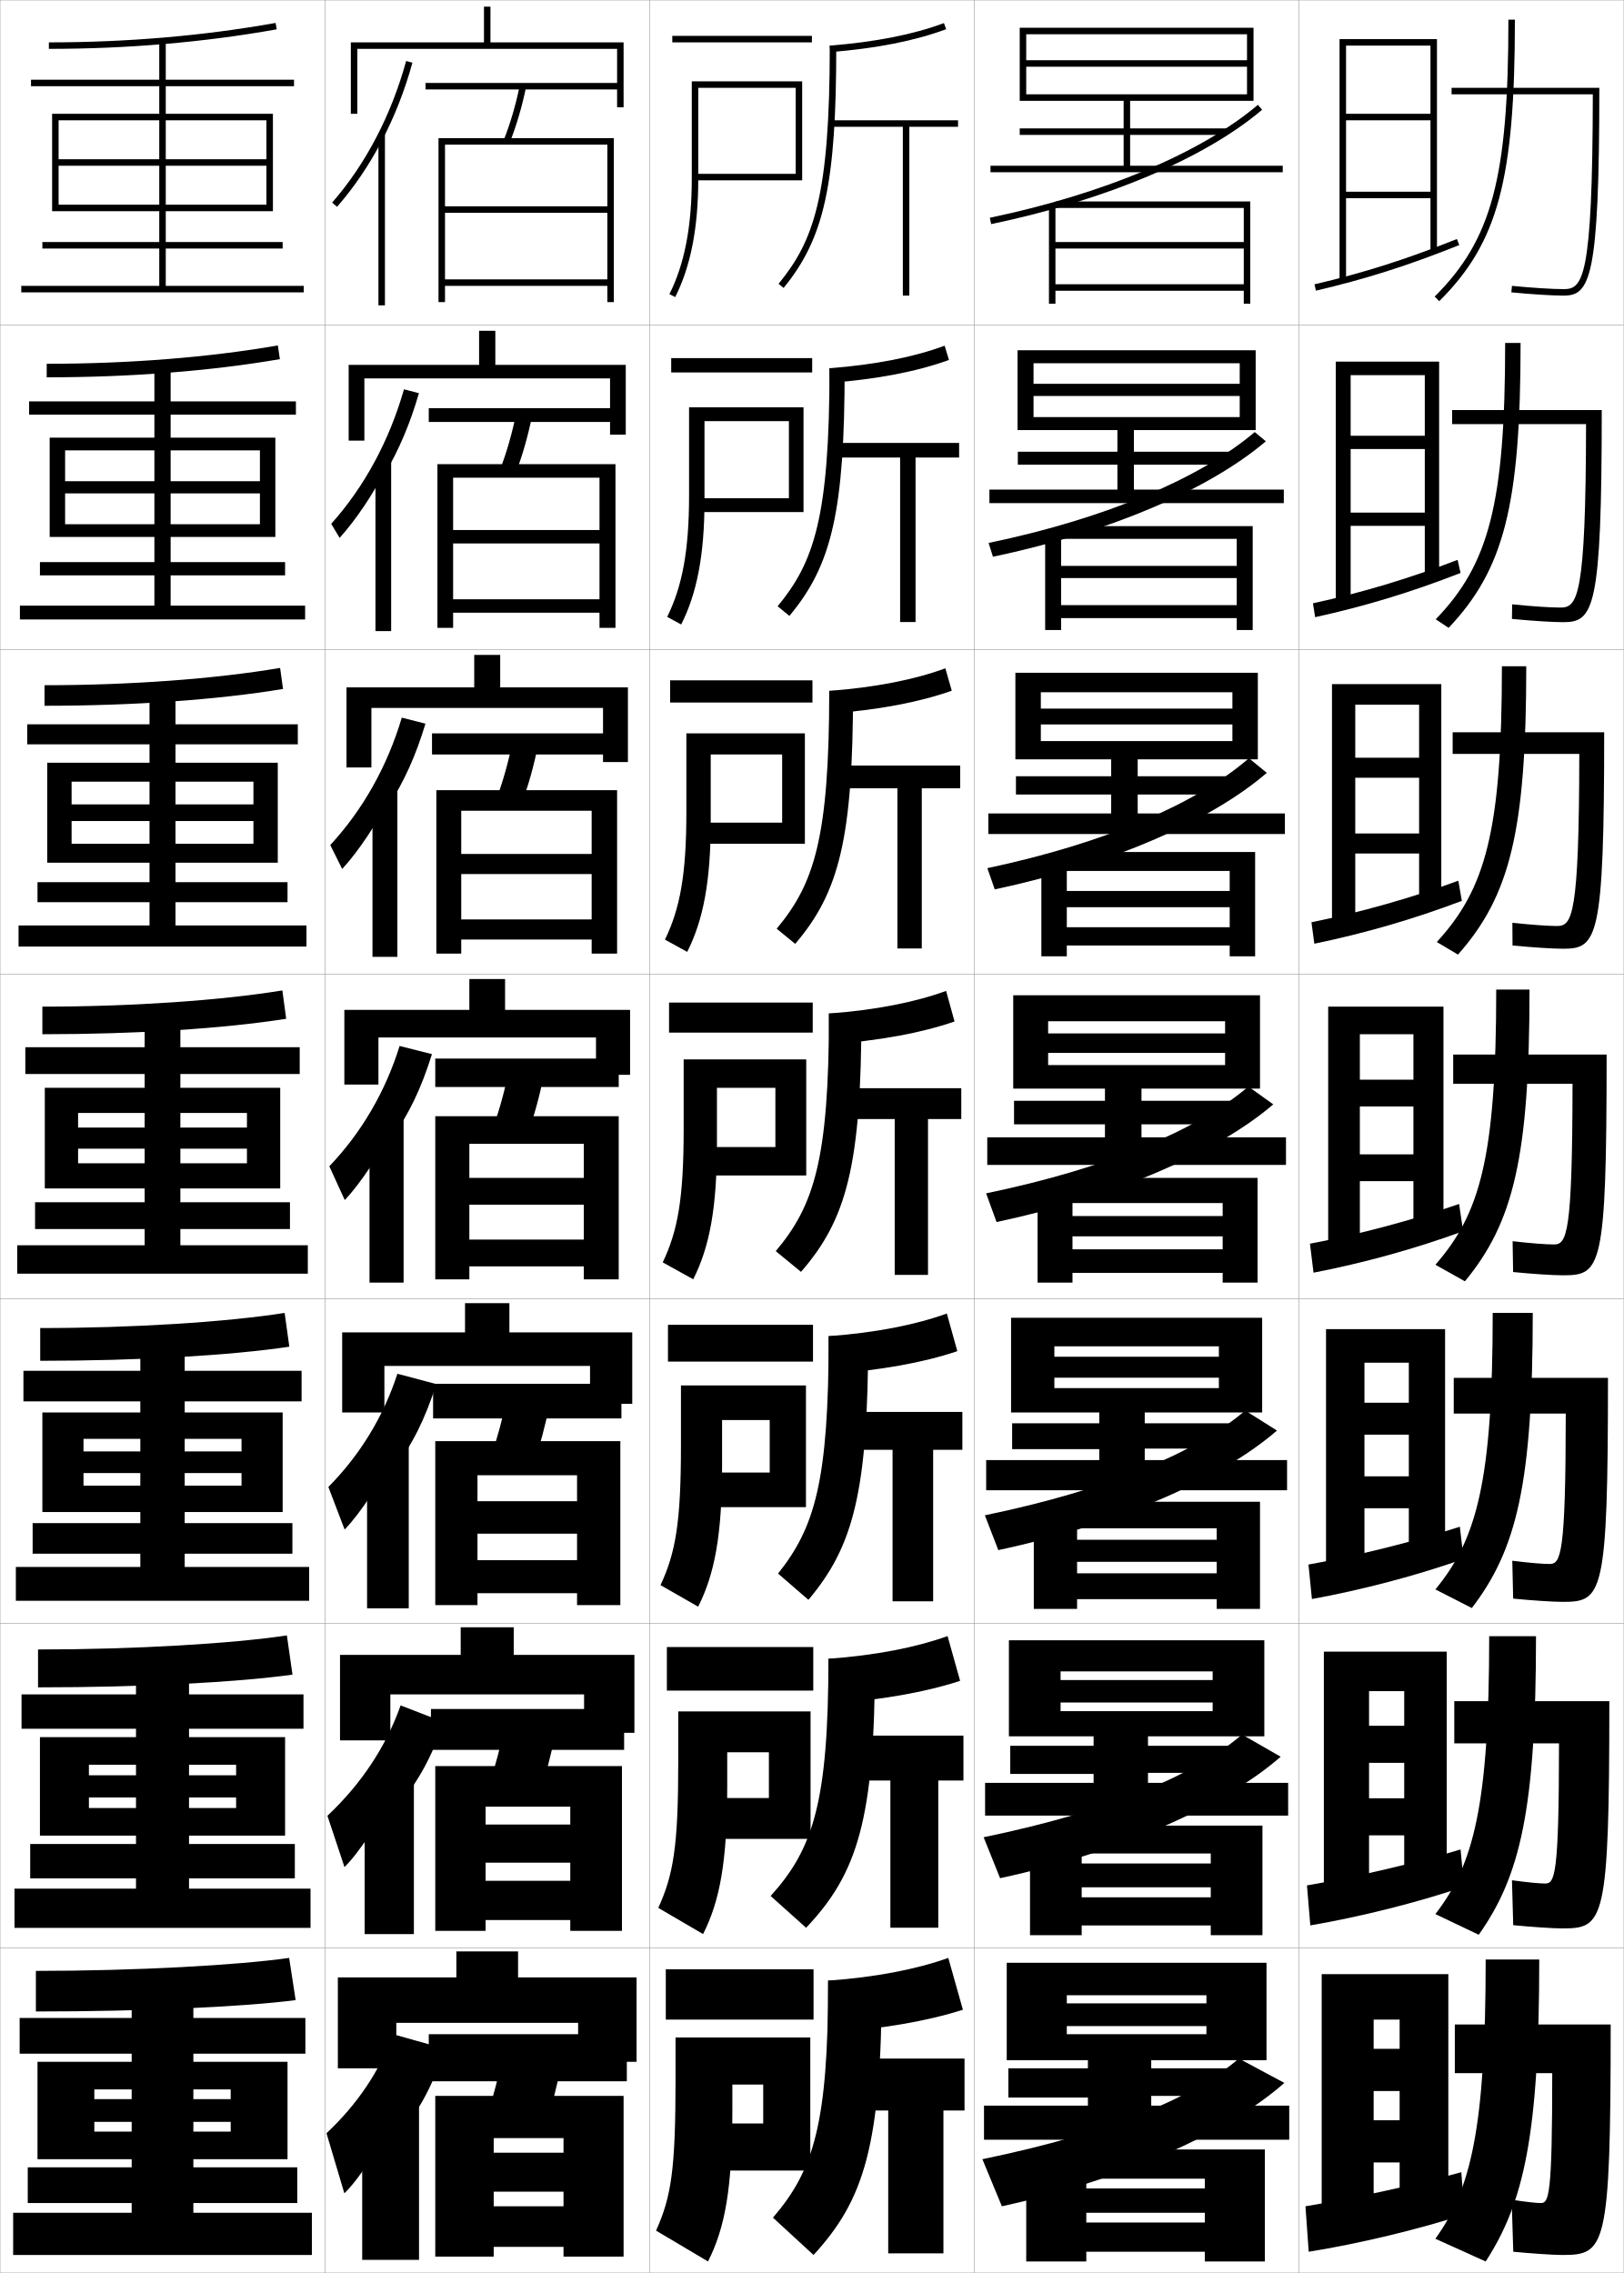
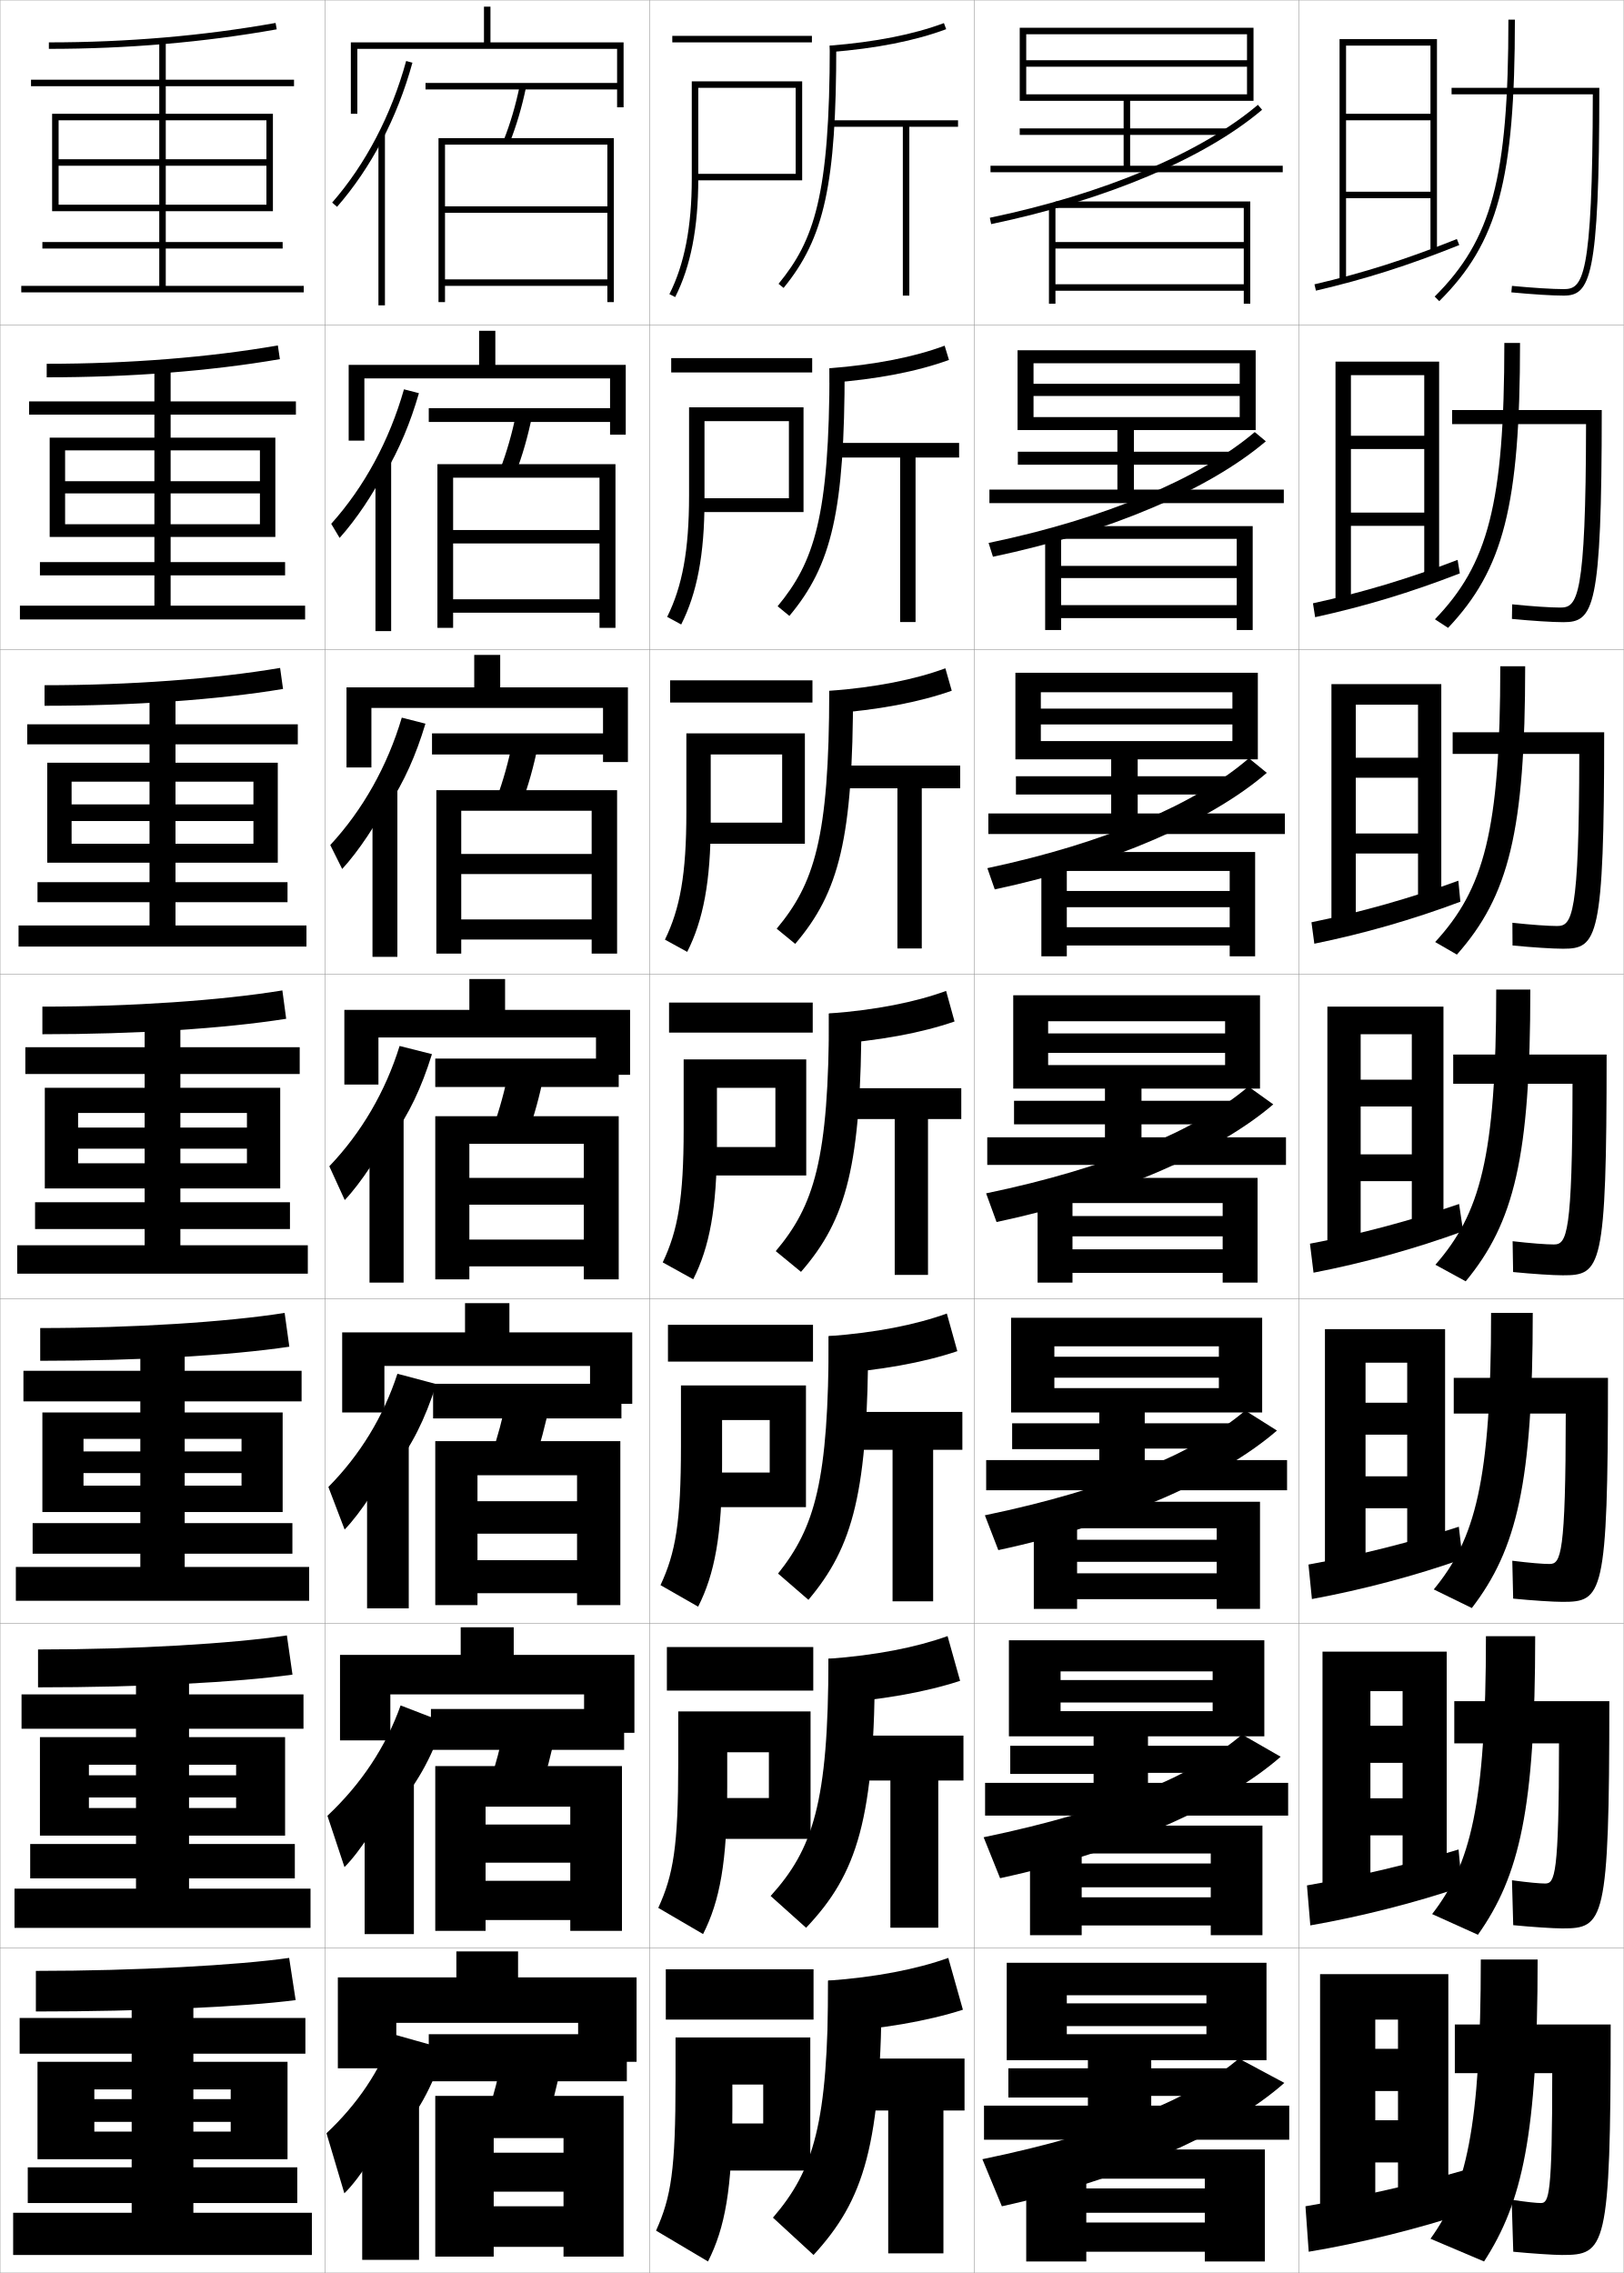
<svg xmlns="http://www.w3.org/2000/svg" width="500.1" height="700.1" viewBox="0 0 500.1 700.1" overflow="visible" enable-background="new 0 0 500.1 700.1" xml:space="preserve">
  <g id="glyphs">
    <g>
      <rect x="0.05" y="0.05" fill="none" stroke="#999999" stroke-width="0.1" width="100" height="100" />
      <rect x="0.05" y="100.05" fill="none" stroke="#999999" stroke-width="0.1" width="100" height="100" />
      <rect x="0.05" y="200.05" fill="none" stroke="#999999" stroke-width="0.1" width="100" height="100" />
      <rect x="0.05" y="300.05" fill="none" stroke="#999999" stroke-width="0.1" width="100" height="100" />
      <rect x="0.05" y="400.05" fill="none" stroke="#999999" stroke-width="0.1" width="100" height="100" />
      <rect x="0.05" y="500.05" fill="none" stroke="#999999" stroke-width="0.1" width="100" height="100" />
      <rect x="0.05" y="600.05" fill="none" stroke="#999999" stroke-width="0.1" width="100" height="100" />
      <rect x="100.05" y="0.05" fill="none" stroke="#999999" stroke-width="0.1" width="100" height="100" />
      <rect x="100.05" y="100.05" fill="none" stroke="#999999" stroke-width="0.1" width="100" height="100" />
      <rect x="100.05" y="200.05" fill="none" stroke="#999999" stroke-width="0.1" width="100" height="100" />
      <rect x="100.05" y="300.05" fill="none" stroke="#999999" stroke-width="0.1" width="100" height="100" />
      <rect x="100.05" y="400.05" fill="none" stroke="#999999" stroke-width="0.1" width="100" height="100" />
      <rect x="100.05" y="500.05" fill="none" stroke="#999999" stroke-width="0.1" width="100" height="100" />
      <rect x="100.05" y="600.05" fill="none" stroke="#999999" stroke-width="0.1" width="100" height="100" />
      <rect x="200.05" y="0.05" fill="none" stroke="#999999" stroke-width="0.1" width="100" height="100" />
      <rect x="200.05" y="100.05" fill="none" stroke="#999999" stroke-width="0.1" width="100" height="100" />
      <rect x="200.05" y="200.05" fill="none" stroke="#999999" stroke-width="0.1" width="100" height="100" />
      <rect x="200.05" y="300.05" fill="none" stroke="#999999" stroke-width="0.1" width="100" height="100" />
      <rect x="200.05" y="400.05" fill="none" stroke="#999999" stroke-width="0.1" width="100" height="100" />
      <rect x="200.05" y="500.05" fill="none" stroke="#999999" stroke-width="0.1" width="100" height="100" />
      <rect x="200.05" y="600.05" fill="none" stroke="#999999" stroke-width="0.1" width="100" height="100" />
      <rect x="300.05" y="0.05" fill="none" stroke="#999999" stroke-width="0.1" width="100" height="100" />
      <rect x="300.05" y="100.05" fill="none" stroke="#999999" stroke-width="0.1" width="100" height="100" />
      <rect x="300.05" y="200.05" fill="none" stroke="#999999" stroke-width="0.1" width="100" height="100" />
      <rect x="300.05" y="300.05" fill="none" stroke="#999999" stroke-width="0.1" width="100" height="100" />
      <rect x="300.05" y="400.05" fill="none" stroke="#999999" stroke-width="0.1" width="100" height="100" />
      <rect x="300.05" y="500.05" fill="none" stroke="#999999" stroke-width="0.1" width="100" height="100" />
      <rect x="300.05" y="600.05" fill="none" stroke="#999999" stroke-width="0.1" width="100" height="100" />
      <rect x="400.05" y="0.05" fill="none" stroke="#999999" stroke-width="0.1" width="100" height="100" />
      <rect x="400.05" y="100.05" fill="none" stroke="#999999" stroke-width="0.1" width="100" height="100" />
      <rect x="400.05" y="200.05" fill="none" stroke="#999999" stroke-width="0.1" width="100" height="100" />
      <rect x="400.05" y="300.05" fill="none" stroke="#999999" stroke-width="0.1" width="100" height="100" />
      <rect x="400.05" y="400.05" fill="none" stroke="#999999" stroke-width="0.1" width="100" height="100" />
      <rect x="400.05" y="500.05" fill="none" stroke="#999999" stroke-width="0.1" width="100" height="100" />
      <rect x="400.05" y="600.05" fill="none" stroke="#999999" stroke-width="0.1" width="100" height="100" />
    </g>
    <g>
      <g>
        <rect x="207.05" y="11.05" width="43" height="2" />
        <path d="M213.05,25.05v30c0,14.762-2.254,26.39-6.892,35.549l1.784,0.903       c4.783-9.445,7.108-21.369,7.108-36.452v-28h30v26.5h-31v2h33v-30.5H213.05z" />
      </g>
      <g>
        <rect x="206.716" y="110.3" width="43.417" height="4.416" />
        <path d="M212.216,125.466v27.167c0,16.953-2.103,28.014-6.743,37.374l4.32,2.336       c4.854-9.59,7.173-21.531,7.173-38.21v-24.417h26v23.75h-28.708v4.25h33.208v-32.25       H212.216z" />
      </g>
      <g>
        <rect x="206.383" y="209.55" width="43.833" height="6.833" />
        <path d="M211.383,225.883v24.333c0,19.145-1.952,29.639-6.595,39.199l6.856,3.77       c4.926-9.736,7.239-21.693,7.239-39.969v-20.833h22v21h-26.417v6.5h33.417       v-34H211.383z" />
      </g>
      <g>
        <rect x="206.05" y="308.8" width="44.25" height="9.25" />
        <path d="M210.55,326.3v21.5c0,21.336-1.801,31.263-6.446,41.024l9.393,5.202       c4.997-9.881,7.304-21.855,7.304-41.727v-17.25h18v18.25h-24.125v8.75h33.625v-35.75H210.55z" />
      </g>
    </g>
    <g>
      <rect x="205.716" y="408.05" width="44.667" height="11.333" />
      <path d="M209.716,426.716v18.667c0,23.527-1.649,32.888-6.298,42.85l11.595,6.635      c5.069-10.025,7.369-22.018,7.369-43.484v-14h14.667v16.167h-22.167v10.667h33.333      v-37.501H209.716z" />
    </g>
    <g>
      <rect x="205.383" y="507.3" width="45.083" height="13.417" />
      <path d="M208.883,527.133v15.834c0,25.718-1.498,34.511-6.149,44.675l13.797,8.067      c5.141-10.17,7.435-22.18,7.435-45.242v-10.75h12.833v14.083h-21.708v12.583      h34.542v-39.25H208.883z" />
    </g>
    <g>
      <rect x="205.05" y="606.55" width="45.5" height="15.5" />
      <path d="M249.55,668.55v-41h-41.5v13c0,27.909-1.347,36.136-6,46.5l16,9.5      c5.212-10.314,7.5-22.341,7.5-47v-7.5h9.5v12h-19.75v14.5H249.55z" />
    </g>
    <g>
      <g>
        <path d="M255.55,14.05l0.157,1.994c14.167-1.117,26.177-3.492,35.693-7.058       l-0.701-1.873C281.356,10.613,269.531,12.947,255.55,14.05z" />
        <path d="M255.55,14.05c0,46.318-4.866,60.067-15.773,73.366l1.547,1.268       c12.587-15.347,16.227-32.087,16.227-74.634H255.55z" />
        <polygon points="295.05,37.05 255.55,37.05 255.55,39.05 278.05,39.05        278.05,91.05 280.05,91.05 280.05,39.05 295.05,39.05 " />
      </g>
      <g>
        <path d="M292.259,110.865l-1.335-4.388c-9.408,3.499-21.367,5.853-35.458,6.948       l0.132,4.495C270.14,116.812,282.508,114.421,292.259,110.865z" />
        <path d="M260.133,113.425c0,43.94-3.948,60.672-17.022,76.278l-3.623-2.973       c11.182-13.516,15.978-27.376,15.978-73.305H260.133z" />
        <polygon points="256.466,136.424 256.466,140.924 277.216,140.924 277.216,191.591        281.967,191.591 281.967,140.924 295.383,140.924 295.383,136.424 " />
      </g>
      <g>
        <path d="M293.117,212.744l-1.968-6.902c-9.475,3.497-21.566,5.873-35.767,6.958       l0.104,6.996C270.405,218.699,283.131,216.291,293.117,212.744z" />
        <path d="M262.717,212.8c0,45.334-4.258,62.057-17.818,77.922l-5.698-4.678       c11.456-13.734,16.182-27.705,16.182-73.245H262.717z" />
        <polygon points="257.383,235.8 257.383,242.8 276.383,242.8 276.383,292.133        283.883,292.133 283.883,242.8 295.717,242.8 295.717,235.8 " />
      </g>
      <g>
        <path d="M293.976,314.623l-2.602-9.417c-9.54,3.495-21.765,5.892-36.074,6.969       l0.078,9.497C270.671,320.585,283.755,318.16,293.976,314.623z" />
        <path d="M265.3,312.175c0,46.729-4.566,63.442-18.613,79.566l-7.773-6.383       c11.73-13.951,16.387-28.033,16.387-73.184H265.3z" />
        <polygon points="258.3,335.175 258.3,344.675 275.55,344.675 275.55,392.675        285.8,392.675 285.8,344.675 296.05,344.675 296.05,335.175 " />
      </g>
    </g>
    <g>
      <path d="M294.834,416.169l-3.234-11.598c-9.606,3.492-21.964,5.91-36.384,6.979      l0.053,11.664C270.937,422.138,284.379,419.696,294.834,416.169z" />
      <path d="M248.974,492.761l-9.349-8.088c11.281-14.168,15.59-28.361,15.59-73.123      h12.168C267.384,459.673,262.76,476.378,248.974,492.761z" />
      <polygon points="259.216,434.884 259.216,446.55 274.884,446.55 274.884,493.217       287.384,493.217 287.384,446.55 296.384,446.55 296.384,434.884 " />
    </g>
    <g>
      <path d="M295.692,517.704l-3.867-13.779c-9.672,3.49-22.164,5.93-36.691,6.988      l0.025,13.834C271.2,523.679,285.003,521.222,295.692,517.704z" />
      <path d="M248.262,593.769l-10.925-9.793c13.01-14.385,17.796-28.689,17.796-73.062      h14.333C269.467,560.431,264.026,577.126,248.262,593.769z" />
      <polygon points="260.134,534.581 260.134,548.413 274.216,548.413 274.216,593.747       288.966,593.747 288.966,548.413 296.717,548.413 296.717,534.581 " />
    </g>
    <g>
      <path d="M296.55,619.01l-4.5-15.96c-9.737,3.489-22.363,5.948-37,7v16      C271.466,624.992,285.627,622.519,296.55,619.01z" />
      <path d="M271.55,610.05c0,50.911-5.492,67.598-21,84.5l-12.5-11.5      c12.554-14.602,17-29.018,17-73H271.55z" />
      <polygon points="261.05,634.05 261.05,650.05 273.55,650.05 273.55,694.05       290.55,694.05 290.55,650.05 297.05,650.05 297.05,634.05 " />
    </g>
    <g>
      <path d="M121.55,659.05c7.052-8.062,11.283-15.52,15.5-28l-16-4.5      c-4.108,11.336-10.997,21.589-20.5,30.5l5.5,18.5c4.461-4.135,12.941-17.237,15-23      L121.55,659.05z" />
      <rect x="111.55" y="646.05" width="17.5" height="50" />
    </g>
    <g>
      <path d="M136.71,530.427l-13.332-5.145c-4.521,12.719-12.134,24.217-22.538,33.991      l5.251,15.802c4.59-4.446,12.427-16.501,14.791-22.541l0.333,5.25      C128.197,549.816,132.536,542.249,136.71,530.427z" />
      <rect x="112.3" y="547.258" width="15.166" height="48.458" />
    </g>
    <g>
      <path d="M120.883,453.02c6.011-7.874,9.896-15.552,13.488-26.715l-11.977-3.177      c-4.268,13.122-11.486,24.984-21.263,34.87l5.003,13.104      c4.719-4.757,11.912-15.766,14.582-22.083L120.883,453.02z" />
      <rect x="113.05" y="444.467" width="12.833" height="50.916" />
    </g>
    <g>
      <g>
        <path d="M117.55,43.458c3.93-7.497,7.121-15.614,9.465-24.144l-1.93-0.529       C120.5,35.479,112.62,50.558,102.296,62.393l1.508,1.314       C109.04,57.704,113.656,50.886,117.55,43.458L117.55,43.458z" />
        <rect x="116.55" y="41.3" width="2" height="52.75" />
      </g>
      <g>
        <path d="M118.549,145.89c4.45-7.591,7.815-15.599,10.471-24.786l-4.608-1.191       c-4.505,15.801-12.22,30.076-22.408,41.423l2.59,4.345       c5.107-5.691,10.367-13.557,13.955-20.707V145.89z" />
        <rect x="115.633" y="142.091" width="4.833" height="52.292" />
      </g>
      <g>
        <path d="M119.55,248.322c4.97-7.686,8.509-15.583,11.477-25.429l-7.287-1.854       c-4.426,14.908-11.975,28.379-22.026,39.239l3.672,7.375       c4.978-5.38,10.882-14.293,14.164-21.166V248.322z" />
        <rect x="114.717" y="242.883" width="7.667" height="51.833" />
      </g>
      <g>
        <path d="M120.55,350.754c5.49-7.779,9.202-15.567,12.482-26.071l-9.965-2.516       c-4.347,14.016-11.73,26.682-21.645,37.055l4.754,10.406       c4.849-5.068,11.396-15.029,14.373-21.624V350.754z" />
        <rect x="113.8" y="343.675" width="10.5" height="51.375" />
      </g>
    </g>
    <g>
      <rect x="131.05" y="25.55" width="60" height="2" />
      <path d="M155.121,43.18l1.857,0.74c2.075-5.202,3.774-10.979,5.051-17.168      l-1.959-0.404C158.817,32.423,157.152,38.086,155.121,43.18z" />
      <polygon points="137.05,44.55 187.05,44.55 187.05,63.55 137.05,63.55       137.05,65.55 187.05,65.55 187.05,86.05 137.05,86.05 137.05,88.05       187.05,88.05 187.05,93.05 189.05,93.05 189.05,42.55 135.05,42.55       135.05,93.05 137.05,93.05 " />
    </g>
    <g>
      <g>
        <rect x="132.049" y="125.716" width="58.833" height="4.25" />
        <path d="M158.823,145.691c2.052-5.319,3.741-11.193,5.042-17.557l-4.882-0.837       c-1.283,6.269-2.943,12.048-4.958,17.277L158.823,145.691z" />
        <polygon points="184.633,163.25 139.549,163.25 139.549,167.383 184.633,167.383        184.633,184.583 139.549,184.583 139.549,188.716 184.633,188.716 184.633,193.383        189.549,193.383 189.549,142.966 134.716,142.966 134.716,193.383 139.549,193.383        139.549,147.133 184.633,147.133 " />
      </g>
      <g>
        <rect x="133.05" y="225.883" width="57.667" height="6.5" />
        <path d="M160.669,247.463c2.028-5.437,3.706-11.408,5.034-17.945l-7.807-1.27       c-1.312,6.462-2.968,12.356-4.966,17.721L160.669,247.463z" />
        <polygon points="182.216,263.025 142.05,263.025 142.05,269.216 182.216,269.216        182.216,283.191 142.05,283.191 142.05,289.383 182.216,289.383 182.216,293.716        190.05,293.716 190.05,243.383 134.383,243.383 134.383,293.716 142.05,293.716        142.05,249.716 182.216,249.716 " />
      </g>
      <g>
        <rect x="134.05" y="326.05" width="56.5" height="8.75" />
        <path d="M162.515,349.235c2.004-5.555,3.672-11.622,5.025-18.334l-10.73-1.703       c-1.341,6.656-2.992,12.666-4.975,18.166L162.515,349.235z" />
        <polygon points="179.8,362.8 144.55,362.8 144.55,371.05 179.8,371.05        179.8,381.8 144.55,381.8 144.55,390.05 179.8,390.05 179.8,394.05        190.55,394.05 190.55,343.8 134.05,343.8 134.05,394.05 144.55,394.05        144.55,352.3 179.8,352.3 " />
      </g>
      <g>
        <rect x="133.383" y="426.216" width="58" height="10.668" />
        <path d="M164.359,450.757c1.98-5.672,3.639-11.836,5.018-18.723l-13.154-2.135       c-1.371,6.849-3.017,12.975-4.983,18.609L164.359,450.757z" />
        <polygon points="177.717,462.384 147.05,462.384 147.05,472.384 177.717,472.384        177.717,480.55 147.05,480.55 147.05,490.716 177.717,490.716 177.717,494.384        191.05,494.384 191.05,443.884 134.05,443.884 134.05,494.384 147.05,494.384        147.05,454.384 177.717,454.384 " />
      </g>
      <g>
        <rect x="132.716" y="526.383" width="59.5" height="12.584" />
        <path d="M166.205,552.278c1.957-5.79,3.604-12.051,5.009-19.111l-15.577-2.567       c-1.4,7.042-3.042,13.283-4.992,19.055L166.205,552.278z" />
        <polygon points="175.633,561.967 149.55,561.967 149.55,573.717 175.633,573.717        175.633,579.3 149.55,579.3 149.55,591.383 175.633,591.383 175.633,594.717        191.55,594.717 191.55,543.967 134.05,543.967 134.05,594.717 149.55,594.717        149.55,556.467 175.633,556.467 " />
      </g>
    </g>
    <g>
      <rect x="132.05" y="626.55" width="61" height="14.5" />
      <path d="M168.05,654.55c1.933-5.907,3.57-12.265,5-19.5l-18-3      c-1.43,7.235-3.067,13.593-5,19.5L168.05,654.55z" />
      <polygon points="173.55,663.05 152.05,663.05 152.05,675.05 173.55,675.05       173.55,679.55 152.05,679.55 152.05,692.05 173.55,692.05 173.55,695.05       192.05,695.05 192.05,645.55 134.05,645.55 134.05,695.05 152.05,695.05       152.05,658.55 173.55,658.55 " />
    </g>
    <g>
      <polygon points="178.05,623.05 178.05,635.05 196.05,635.05 196.05,609.05       159.55,609.05 159.55,601.05 140.55,601.05 140.55,609.05 104.05,609.05       104.05,637.05 122.05,637.05 122.05,623.05 " />
      <polygon points="179.883,521.883 179.883,533.717 195.383,533.717 195.383,509.716       158.216,509.716 158.216,501.216 141.883,501.216 141.883,509.716 104.716,509.716       104.716,536.05 120.216,536.05 120.216,521.883 " />
      <polygon points="181.717,420.717 181.717,432.383 194.717,432.383 194.717,410.383       156.883,410.383 156.883,401.383 143.217,401.383 143.217,410.383 105.383,410.383       105.383,435.05 118.383,435.05 118.383,420.717 " />
      <polygon points="183.55,319.55 183.55,331.05 194.05,331.05 194.05,311.05       155.55,311.05 155.55,301.55 144.55,301.55 144.55,311.05 106.05,311.05       106.05,334.05 116.55,334.05 116.55,319.55 " />
    </g>
    <g>
      <polygon points="110.05,15.05 190.05,15.05 190.05,33.05 192.05,33.05       192.05,13.05 151.05,13.05 151.05,2.05 149.05,2.05 149.05,13.05       108.05,13.05 108.05,35.05 110.05,35.05 " />
      <polygon points="187.883,116.55 187.883,133.883 192.717,133.883 192.717,112.383       152.55,112.383 152.55,101.883 147.55,101.883 147.55,112.383 107.383,112.383       107.383,135.717 112.217,135.717 112.217,116.55 " />
      <polygon points="185.717,218.05 185.717,234.716 193.383,234.716 193.383,211.716       154.05,211.716 154.05,201.717 146.05,201.717 146.05,211.716 106.716,211.716       106.716,236.383 114.383,236.383 114.383,218.05 " />
    </g>
    <g>
      <g>
-         <polygon points="440.55,77.55 442.55,77.55 442.55,12.05 412.55,12.05        412.55,86.55 414.55,86.55 414.55,14.05 440.55,14.05 440.55,35.05        414.55,35.05 414.55,37.05 440.55,37.05 440.55,59.05 414.55,59.05        414.55,61.05 440.55,61.05 " />
-         <path d="M404.822,87.576l0.455,1.947c15.311-3.572,28.513-7.772,44.145-14.046       l-0.744-1.855C433.146,79.854,420.029,84.028,404.822,87.576z" />
-       </g>
-       <g>
-         <polygon points="443.216,177.216 443.216,111.383 411.384,111.383 411.384,185.55        415.967,185.55 415.967,115.55 438.8,115.55 438.8,134.217 415.967,134.217        415.967,138.3 438.8,138.3 438.8,157.883 415.967,157.883 415.967,161.966        438.8,161.966 438.8,177.216 " />
-         <path d="M404.36,185.821l0.669,4.276c15.325-3.372,29.431-7.631,44.787-13.621       l-0.909-4.033C433.788,178.247,419.528,182.511,404.36,185.821z" />
-       </g>
-       <g>
-         <polygon points="443.883,276.883 443.883,210.716 410.217,210.716 410.217,284.55        417.384,284.55 417.384,217.05 437.05,217.05 437.05,233.383 417.384,233.383        417.384,239.55 437.05,239.55 437.05,256.716 417.384,256.716 417.384,262.883        437.05,262.883 437.05,276.883 " />
-         <path d="M403.898,284.067l0.883,6.605c15.339-3.172,30.35-7.489,45.43-13.197       l-1.075-6.21C434.43,276.64,419.028,280.993,403.898,284.067z" />
-       </g>
-     </g>
-     <g>
-       <g>
-         <polygon points="446.05,675.55 446.05,608.05 407.05,608.05 407.05,680.55        423.05,680.55 423.05,622.05 431.05,622.05 431.05,631.05 423.05,631.05        423.05,644.05 431.05,644.05 431.05,653.05 423.05,653.05 423.05,666.05        431.05,666.05 431.05,675.55 " />
-         <path d="M450.05,669.05c-13.054,3.662-33.083,8.082-48,10.5l1,14       c15.376-2.451,34.022-6.921,48-11.5L450.05,669.05z" />
-       </g>
-       <g>
-         <polygon points="445.55,575.883 445.55,508.717 407.716,508.717 407.716,581.55        421.633,581.55 421.633,520.883 432.466,520.883 432.466,531.55 421.633,531.55        421.633,542.967 432.466,542.967 432.466,553.883 421.633,553.883 421.633,565.3        432.466,565.3 432.466,575.883 " />
-         <path d="M402.512,580.721l1.032,12.312c15.368-2.625,33.104-7.063,47.357-11.925       l-1.08-11.463C436.354,573.735,417.487,578.163,402.512,580.721z" />
-       </g>
-       <g>
-         <polygon points="445.05,476.217 445.05,409.383 408.383,409.383 408.383,482.55        420.217,482.55 420.217,419.717 433.883,419.717 433.883,432.05 420.217,432.05        420.217,441.883 433.883,441.883 433.883,454.717 420.217,454.717 420.217,464.55        433.883,464.55 433.883,476.217 " />
-         <path d="M402.975,481.892l1.064,10.622c15.36-2.798,32.186-7.205,46.715-12.348       l-1.161-9.926C435.713,474.76,418.008,479.194,402.975,481.892z" />
-       </g>
-       <g>
-         <polygon points="444.55,376.55 444.55,310.05 409.05,310.05 409.05,383.55        418.8,383.55 418.8,318.55 435.3,318.55 435.3,332.55 418.8,332.55        418.8,340.8 435.3,340.8 435.3,355.55 418.8,355.55 418.8,363.8        435.3,363.8 435.3,376.55 " />
-         <path d="M403.437,383.062l1.097,8.934c15.354-2.972,31.268-7.348,46.072-12.772       l-1.241-8.388C435.071,375.783,418.528,380.226,403.437,383.062z" />
-       </g>
-     </g>
-     <g>
-       <g>
-         <path d="M466.55,6.05c0,49.291-5.225,68.74-23.295,86.709l-1.41-1.418       c17.612-17.515,22.705-36.645,22.705-85.291H466.55z" />
-         <path d="M447.05,27.05v2h43.496c-0.068,57.295-3.15,60-8.996,60       c-3.387,0-9.48-0.381-15.905-0.996l-0.19,1.992       c6.483,0.619,12.65,1.004,16.096,1.004c8.148,0,11-5.16,11-64H447.05z" />
-       </g>
-       <g>
-         <path d="M468.3,105.633c0,50.05-5.139,69.754-22.162,87.758l-3.969-2.646       c16.302-16.903,21.381-35.385,21.381-85.112H468.3z" />
-         <path d="M480.55,187.133c-3.043,0-8.67-0.368-14.838-0.996l-0.075,4.493       c6.297,0.609,12.53,1.003,15.829,1.003c9.352,0,11.834-3.995,11.834-65.333       h-46.084v4.333h41.247C488.406,184.335,485.77,187.133,480.55,187.133z" />
-       </g>
-       <g>
-         <path d="M470.05,205.216c0,50.808-5.052,70.768-21.03,88.806l-6.525-3.873       c14.99-16.292,20.056-34.125,20.056-84.934H470.05z" />
-         <path d="M479.55,285.216c-2.698,0-7.859-0.356-13.771-0.997l0.04,6.995       c6.11,0.599,12.411,1.002,15.563,1.002c10.553,0,12.667-2.831,12.667-66.667       h-46.667v6.667h38.997C486.335,282.326,484.144,285.216,479.55,285.216z" />
-       </g>
-     </g>
-     <g>
-       <g>
-         <path d="M474.05,603.55h-16.5c0,52.018-4.625,70.962-15.5,86l15.5,7       C469.343,678.375,474.05,657.393,474.05,603.55z" />
-         <path d="M474.55,678.55c-1.319,0-4.115-0.28-9-1l0.5,16c5.369,0.53,12.434,1,15,1       c13.364,0,15-1.708,15-71h-48v15h30C478.05,676.292,477.026,678.55,474.55,678.55z" />
-       </g>
-       <g>
-         <path d="M473.05,503.967c0,53.083-4.793,73.811-17.633,91.951l-13.36-6.367       c11.81-15.252,16.576-33.61,16.576-85.584H473.05z" />
-         <path d="M475.883,580.133c-1.664,0-5.093-0.302-10.234-0.999l0.386,13.832       c5.554,0.55,12.386,1,15.099,1c12.828,0,14.5-1.694,14.5-70h-47.75v13h32.25       C480.121,577.634,478.856,580.133,475.883,580.133z" />
-       </g>
-       <g>
-         <path d="M472.05,404.383c0,52.325-4.88,72.797-18.765,90.903L442.062,489.553       c12.744-15.466,17.654-33.238,17.654-85.17H472.05z" />
-         <path d="M477.217,481.717c-2.009,0-6.07-0.323-11.469-0.999l0.27,11.664       c5.74,0.569,12.34,1.001,15.199,1.001c12.291,0,14-1.681,14-69h-47.5v11h34.498       C482.193,478.976,480.688,481.717,477.217,481.717z" />
-       </g>
-       <g>
-         <path d="M471.05,304.8c0,51.566-4.966,71.782-19.897,89.854l-9.083-5.1       c13.679-15.681,18.73-32.866,18.73-84.755H471.05z" />
-         <path d="M478.55,383.3c-2.354,0-7.048-0.345-12.703-0.998l0.155,9.496       c5.925,0.589,12.292,1.002,15.298,1.002c11.755,0,13.5-1.667,13.5-68h-47.25v9h36.748       C484.265,380.317,482.519,383.3,478.55,383.3z" />
-       </g>
-     </g>
-     <g>
-       <g>
        <path d="M89.05,603.05c-15.728,2.251-47.242,4-78,4v12.5c33.404,0,63.88-1.427,80-3.5       L89.05,603.05z" />
        <polygon points="91.55,678.55 91.55,667.55 59.55,667.55 59.55,632.55        94.05,632.55 94.05,621.55 59.55,621.55 59.55,615.05 40.55,615.05        40.55,621.55 6.05,621.55 6.05,632.55 40.55,632.55 40.55,667.55        8.55,667.55 8.55,678.55 40.55,678.55 40.55,681.55 4.05,681.55        4.05,694.55 96.05,694.55 96.05,681.55 59.55,681.55 59.55,678.55 " />
      </g>
      <polygon points="71.05,653.55 71.05,656.55 29.05,656.55 29.05,665.05       88.55,665.05 88.55,635.05 11.55,635.05 11.55,665.05 29.05,665.05       29.05,643.55 71.05,643.55 71.05,646.55 29.05,646.55 29.05,653.55 " />
    </g>
    <g>
      <g>
        <g>
          <path d="M11.716,508.05v11.666c31.872,0,61.204-1.526,78.363-3.919l-1.726-12.078        C71.541,506.256,41.364,508.05,11.716,508.05z" />
          <polygon points="6.633,521.883 6.633,532.466 41.883,532.466 41.883,567.966         9.299,567.966 9.299,578.55 41.883,578.55 41.883,581.717 4.466,581.717         4.466,593.8 95.633,593.8 95.633,581.717 58.216,581.717 58.216,578.55         90.8,578.55 90.8,567.966 58.216,567.966 58.216,532.466 93.466,532.466         93.466,521.883 58.216,521.883 58.216,514.466 41.883,514.466 41.883,521.883 " />
        </g>
        <polygon points="27.383,556.883 27.383,565.383 87.799,565.383 87.799,535.05        12.3,535.05 12.3,565.383 27.383,565.383 27.383,543.55 72.716,543.55        72.716,546.8 27.383,546.8 27.383,553.633 72.716,553.633 72.716,556.883 " />
      </g>
      <g>
        <g>
          <path d="M12.383,409.05v10.083c30.341,0,58.528-1.626,76.726-4.339l-1.451-10.406        C69.76,407.212,40.92,409.05,12.383,409.05z" />
          <polygon points="7.216,422.216 7.216,431.633 43.216,431.633 43.216,469.133         10.05,469.133 10.05,478.55 43.216,478.55 43.216,482.634 4.883,482.634         4.883,493.05 95.216,493.05 95.216,482.634 56.883,482.634 56.883,478.55         90.05,478.55 90.05,469.133 56.883,469.133 56.883,431.633 92.883,431.633         92.883,422.216 56.883,422.216 56.883,413.883 43.216,413.883 43.216,422.216 " />
        </g>
        <polygon points="25.716,457.591 25.716,465.716 87.05,465.716 87.05,435.05        13.05,435.05 13.05,465.716 25.716,465.716 25.716,443.175 74.383,443.175        74.383,447.05 25.716,447.05 25.716,453.716 74.383,453.716 74.383,457.591 " />
      </g>
      <g>
        <g>
          <path d="M13.05,310.05v8.5c28.809,0,55.852-1.726,75.088-4.758l-1.176-8.734        C67.979,308.168,40.477,310.05,13.05,310.05z" />
          <polygon points="7.8,322.55 7.8,330.8 44.55,330.8 44.55,370.3         10.8,370.3 10.8,378.55 44.55,378.55 44.55,383.55 5.3,383.55         5.3,392.3 94.8,392.3 94.8,383.55 55.55,383.55 55.55,378.55         89.3,378.55 89.3,370.3 55.55,370.3 55.55,330.8 92.3,330.8         92.3,322.55 55.55,322.55 55.55,313.3 44.55,313.3 44.55,322.55 " />
        </g>
        <polygon points="24.05,358.3 24.05,366.05 86.3,366.05 86.3,335.05        13.8,335.05 13.8,366.05 24.05,366.05 24.05,342.8 76.05,342.8        76.05,347.3 24.05,347.3 24.05,353.8 76.05,353.8 76.05,358.3 " />
      </g>
      <g>
        <g>
          <path d="M13.716,211.05v6.333c27.277,0,53.176-1.825,73.451-5.177l-0.901-6.479        C66.199,209.124,40.033,211.05,13.716,211.05z" />
          <polygon points="8.383,223.091 8.383,229.258 46.05,229.258 46.05,271.716         11.55,271.716 11.55,277.883 46.05,277.883 46.05,285.05 5.716,285.05         5.716,291.55 94.383,291.55 94.383,285.05 54.05,285.05 54.05,277.883         88.55,277.883 88.55,271.716 54.05,271.716 54.05,229.258 91.716,229.258         91.716,223.091 54.05,223.091 54.05,213.05 46.05,213.05 46.05,223.091 " />
        </g>
        <polygon points="14.549,234.925 14.549,265.717 22.05,265.717 22.05,240.758        78.05,240.758 78.05,247.758 22.05,247.758 22.05,252.883 78.05,252.883        78.05,259.883 22.05,259.883 22.05,265.717 85.55,265.717 85.55,234.925 " />
      </g>
      <g>
        <g>
          <path d="M14.383,112.049v4.167c25.745,0,50.5-1.925,71.813-5.596l-0.626-4.224        C64.418,110.08,39.589,112.049,14.383,112.049z" />
          <polygon points="8.966,123.633 8.966,127.716 47.55,127.716 47.55,173.133         12.299,173.133 12.299,177.216 47.55,177.216 47.55,186.549 6.133,186.549         6.133,190.8 93.966,190.8 93.966,186.549 52.549,186.549 52.549,177.216         87.8,177.216 87.8,173.133 52.549,173.133 52.549,127.716 91.133,127.716         91.133,123.633 52.549,123.633 52.549,112.8 47.55,112.8 47.55,123.633 " />
        </g>
        <polygon points="15.299,134.8 15.299,165.383 20.049,165.383 20.049,138.716        80.05,138.716 80.05,148.216 20.049,148.216 20.049,151.966 80.05,151.966        80.05,161.466 20.049,161.466 20.049,165.383 84.8,165.383 84.8,134.8 " />
      </g>
    </g>
    <g>
      <g>
        <path d="M15.05,13.05v2c24.213,0,47.824-2.024,70.176-6.016l-0.352-1.969       C62.638,11.036,39.146,13.05,15.05,13.05z" />
        <polygon points="51.05,88.05 51.05,76.55 87.05,76.55 87.05,74.55        51.05,74.55 51.05,26.55 90.55,26.55 90.55,24.55 51.05,24.55        51.05,12.55 49.05,12.55 49.05,24.55 9.55,24.55 9.55,26.55        49.05,26.55 49.05,74.55 13.05,74.55 13.05,76.55 49.05,76.55        49.05,88.05 6.55,88.05 6.55,90.05 93.55,90.05 93.55,88.05 " />
      </g>
      <polygon points="18.05,63.05 18.05,65.05 84.05,65.05 84.05,35.05       16.05,35.05 16.05,65.05 18.05,65.05 18.05,37.05 82.05,37.05       82.05,49.05 18.05,49.05 18.05,51.05 82.05,51.05 82.05,63.05 " />
    </g>
    <g>
      <polygon points="346.05,31.05 346.05,39.55 314.05,39.55 314.05,41.55       346.05,41.55 346.05,51.05 305.05,51.05 305.05,53.05 395.05,53.05       395.05,51.05 348.05,51.05 348.05,41.55 378.05,41.55 378.05,39.55       348.05,39.55 348.05,31.05 386.05,31.05 386.05,8.55 314.05,8.55       314.05,31.05 316.05,31.05 316.05,10.55 384.05,10.55 384.05,18.55       316.05,18.55 316.05,20.55 384.05,20.55 384.05,29.05 316.05,29.05       316.05,31.05 " />
      <path d="M304.846,67.071l0.407,1.957C340.585,61.654,371,48.819,388.696,33.812      l-1.293-1.525C369.952,47.085,339.861,59.763,304.846,67.071z" />
      <polygon points="325.05,64.05 323.05,64.05 323.05,93.55 325.05,93.55       325.05,89.55 383.05,89.55 383.05,93.55 385.05,93.55 385.05,62.05       325.05,62.05 325.05,64.05 383.05,64.05 383.05,74.55 325.05,74.55       325.05,76.55 383.05,76.55 383.05,87.55 325.05,87.55 " />
    </g>
    <g>
      <polygon points="344.133,132.466 344.133,139.133 313.466,139.133 313.466,143.133       344.133,143.133 344.133,150.799 304.716,150.799 304.716,154.966 395.383,154.966       395.383,150.799 349.216,150.799 349.216,143.133 378.883,143.133 378.883,139.133       349.216,139.133 349.216,132.466 386.716,132.466 386.716,107.883 313.383,107.883       313.383,132.466 318.3,132.466 318.3,111.883 381.8,111.883 381.8,118.216       318.3,118.216 318.3,121.966 381.8,121.966 381.8,128.466 318.3,128.466       318.3,132.466 " />
      <path d="M304.463,167.234l1.343,4.249c35.902-7.531,66.586-20.7,84.037-35.559      l-3.415-2.844C369.568,147.389,340.395,159.748,304.463,167.234z" />
      <polygon points="326.8,165.299 321.883,165.299 321.883,194.05 326.8,194.05       326.8,190.383 380.883,190.383 380.883,194.05 385.8,194.05 385.8,162.05       326.8,162.05 326.8,165.966 380.883,165.966 380.883,174.299 326.8,174.299       326.8,178.049 380.883,178.049 380.883,186.383 326.8,186.383 " />
    </g>
    <g>
      <polygon points="342.216,233.883 342.216,239.091 312.883,239.091 312.883,244.716       342.216,244.716 342.216,250.55 304.383,250.55 304.383,256.883 395.716,256.883       395.716,250.55 350.383,250.55 350.383,244.716 379.716,244.716 379.716,239.091       350.383,239.091 350.383,233.883 387.383,233.883 387.383,207.216 312.716,207.216       312.716,233.883 320.55,233.883 320.55,213.216 379.55,213.216 379.55,218.258       320.55,218.258 320.55,223.133 379.55,223.133 379.55,228.258 320.55,228.258       320.55,233.883 " />
      <path d="M304.081,267.397l2.278,6.541c36.106-7.688,66.751-21.19,83.784-35.9      l-5.505-4.499C368.533,247.496,340.561,259.656,304.081,267.397z" />
      <polygon points="328.55,266.55 320.716,266.55 320.716,294.55 328.55,294.55       328.55,291.216 378.716,291.216 378.716,294.55 386.55,294.55 386.55,262.425       328.55,262.425 328.55,268.258 378.716,268.258 378.716,274.425 328.55,274.425       328.55,279.425 378.716,279.425 378.716,285.592 328.55,285.592 " />
    </g>
    <g>
      <g>
        <polygon points="340.3,335.3 340.3,339.05 312.3,339.05 312.3,346.3        340.3,346.3 340.3,350.3 304.05,350.3 304.05,358.8 396.05,358.8        396.05,350.3 351.55,350.3 351.55,346.3 380.55,346.3 380.55,339.05        351.55,339.05 351.55,335.3 388.05,335.3 388.05,306.55 312.05,306.55        312.05,335.3 322.8,335.3 322.8,314.55 377.3,314.55 377.3,318.3        322.8,318.3 322.8,324.3 377.3,324.3 377.3,328.05 322.8,328.05        322.8,335.3 " />
        <path d="M303.698,367.561l3.215,8.833c37.041-7.844,68.264-21.681,85.223-36.242       l-7.659-5.482C368.802,347.998,341.463,359.718,303.698,367.561z" />
        <polygon points="330.3,367.8 319.55,367.8 319.55,395.05 330.3,395.05        330.3,392.05 376.55,392.05 376.55,395.05 387.3,395.05 387.3,362.8        330.3,362.8 330.3,370.55 376.55,370.55 376.55,374.55 330.3,374.55        330.3,380.8 376.55,380.8 376.55,384.8 330.3,384.8 " />
      </g>
      <g>
        <polygon points="338.55,435.05 338.55,438.384 311.716,438.384 311.716,446.341        338.55,446.341 338.55,449.716 303.716,449.716 303.716,459.009 396.384,459.009        396.384,449.716 352.55,449.716 352.55,446.175 380.05,446.175 380.05,438.384        352.55,438.384 352.55,435.05 388.716,435.05 388.716,405.884 311.384,405.884        311.384,435.05 324.716,435.05 324.716,414.675 375.384,414.675 375.384,417.884        324.716,417.884 324.716,424.341 375.384,424.341 375.384,427.55 324.716,427.55        324.716,435.05 " />
        <path d="M303.315,466.724l4.143,10.723c37.611-8.053,69.104-22.318,85.816-36.828       l-9.773-6.156C368.417,447.302,341.997,458.702,303.315,466.724z" />
        <polygon points="331.716,468.884 318.384,468.884 318.384,495.55 331.716,495.55        331.716,492.55 374.716,492.55 374.716,495.55 388.05,495.55 388.05,462.55        331.716,462.55 331.716,470.716 374.716,470.716 374.716,474.259 331.716,474.259        331.716,481.05 374.716,481.05 374.716,484.591 331.716,484.591 " />
      </g>
      <g>
        <polygon points="336.8,534.8 336.8,537.717 311.133,537.717 311.133,546.383        336.8,546.383 336.8,549.133 303.383,549.133 303.383,559.217 396.717,559.217        396.717,549.133 353.55,549.133 353.55,546.05 379.55,546.05 379.55,537.717        353.55,537.717 353.55,534.8 389.383,534.8 389.383,505.217 310.717,505.217        310.717,534.8 326.633,534.8 326.633,514.8 373.467,514.8 373.467,517.467        326.633,517.467 326.633,524.383 373.467,524.383 373.467,527.05 326.633,527.05        326.633,534.8 " />
        <path d="M302.933,565.887l5.071,12.611c38.18-8.262,69.942-22.954,86.408-37.414       l-11.887-6.828C368.032,546.606,342.53,557.688,302.933,565.887z" />
        <polygon points="333.133,569.967 317.217,569.967 317.217,596.05 333.133,596.05        333.133,593.05 372.883,593.05 372.883,596.05 388.8,596.05 388.8,562.3        333.133,562.3 333.133,570.883 372.883,570.883 372.883,573.967 333.133,573.967        333.133,581.3 372.883,581.3 372.883,584.383 333.133,584.383 " />
      </g>
    </g>
    <g>
      <polygon points="335.05,634.55 335.05,637.05 310.55,637.05 310.55,646.05       335.05,646.05 335.05,648.55 303.05,648.55 303.05,659.05 397.05,659.05       397.05,648.55 354.55,648.55 354.55,645.55 379.05,645.55 379.05,637.05       354.55,637.05 354.55,634.55 390.05,634.55 390.05,604.55 310.05,604.55       310.05,634.55 328.55,634.55 328.55,614.55 371.55,614.55 371.55,617.05       328.55,617.05 328.55,624.05 371.55,624.05 371.55,626.55 328.55,626.55       328.55,634.55 " />
      <path d="M302.55,665.05l6,14.5c38.748-8.471,70.781-23.59,87-38l-14-7.5      C367.647,645.911,343.063,656.673,302.55,665.05z" />
      <polygon points="334.55,671.05 316.05,671.05 316.05,696.55 334.55,696.55       334.55,693.55 371.05,693.55 371.05,696.55 389.55,696.55 389.55,662.05       334.55,662.05 334.55,671.05 371.05,671.05 371.05,674.05 334.55,674.05       334.55,681.55 371.05,681.55 371.05,684.55 334.55,684.55 " />
    </g>
+     <g>
+       <g>
+         <polygon points="440.55,77.55 442.55,77.55 442.55,12.05 412.55,12.05        412.55,86.55 414.55,86.55 414.55,14.05 440.55,14.05 440.55,35.05        414.55,35.05 414.55,37.05 440.55,37.05 440.55,59.05 414.55,59.05        414.55,61.05 440.55,61.05 " />
+         <path d="M404.822,87.576l0.455,1.947c15.311-3.572,28.513-7.772,44.145-14.046       l-0.744-1.855C433.146,79.854,420.029,84.028,404.822,87.576z" />
+       </g>
+       <g>
+         <polygon points="443.216,177.216 443.216,111.383 411.3,111.383 411.3,185.55        416.05,185.55 416.05,115.55 438.634,115.55 438.634,134.217 416.05,134.217        416.05,138.3 438.634,138.3 438.634,157.883 416.05,157.883 416.05,161.966        438.634,161.966 438.634,177.216 " />
+         <path d="M404.36,185.821l0.669,4.276c15.248-3.34,29.279-7.556,44.56-13.489       l-0.682-4.165C433.788,178.247,419.528,182.511,404.36,185.821z" />
+       </g>
+       <g>
+         <polygon points="443.883,276.883 443.883,210.716 410.05,210.716 410.05,284.55        417.55,284.55 417.55,217.05 436.717,217.05 436.717,233.383 417.55,233.383        417.55,239.55 436.717,239.55 436.717,256.716 417.55,256.716 417.55,262.883        436.717,262.883 436.717,276.883 " />
+         <path d="M403.898,284.067l0.883,6.605c15.186-3.108,30.046-7.339,44.976-12.933       l-0.621-6.475C434.43,276.64,419.028,280.993,403.898,284.067z" />
+       </g>
+     </g>
+     <g>
+       <polygon points="446.05,675.55 446.05,608.05 406.55,608.05 406.55,680.55       423.55,680.55 423.55,622.05 430.55,622.05 430.55,631.05 423.55,631.05       423.55,644.05 430.55,644.05 430.55,653.05 423.55,653.05 423.55,666.05       430.55,666.05 430.55,675.55 " />
+       <path d="M450.55,668.55c-13.19,3.837-33.428,8.467-48.5,11l1,14      c15.536-2.558,34.377-7.222,48.5-12L450.55,668.55z" />
+     </g>
+     <g>
+       <g>
+         <polygon points="445.55,575.883 445.55,508.717 407.3,508.717 407.3,581.55        422.05,581.55 422.05,520.883 431.966,520.883 431.966,531.55 422.05,531.55        422.05,542.967 431.966,542.967 431.966,553.883 422.05,553.883 422.05,565.3        431.966,565.3 431.966,575.883 " />
+         <path d="M402.512,580.721l1.032,12.312c15.166-2.615,32.674-7.046,46.736-11.891       l-1.079-11.488C435.915,573.735,417.289,578.165,402.512,580.721z" />
+       </g>
+       <g>
+         <polygon points="445.05,476.216 445.05,409.384 408.05,409.384 408.05,482.55        420.55,482.55 420.55,419.716 433.383,419.716 433.383,432.05 420.55,432.05        420.55,441.884 433.383,441.884 433.383,454.716 420.55,454.716 420.55,464.55        433.383,464.55 433.383,476.216 " />
+         <path d="M402.974,481.892l1.064,10.623c15.26-2.794,31.971-7.197,46.404-12.332       l-1.16-9.938C435.493,474.759,417.909,479.195,402.974,481.892z" />
+       </g>
+       <g>
+         <polygon points="444.55,376.55 444.55,310.05 408.8,310.05 408.8,383.55        419.05,383.55 419.05,318.55 434.8,318.55 434.8,332.55 419.05,332.55        419.05,340.8 434.8,340.8 434.8,355.55 419.05,355.55 419.05,363.8        434.8,363.8 434.8,376.55 " />
+         <path d="M403.437,383.062l1.097,8.934c15.354-2.972,31.268-7.348,46.072-12.772       l-1.241-8.388C435.071,375.783,418.528,380.226,403.437,383.062z" />
+       </g>
+     </g>
+     <g>
+       <g>
+         <path d="M473.55,603.55h-17.5c0,52.018-4.625,70.962-15.5,86l16.5,7       C468.843,678.375,473.55,657.393,473.55,603.55z" />
+         <path d="M474.55,678.55c-1.319,0-4.115-0.28-9-1l0.5,16c5.369,0.53,12.434,1,15,1       c13.364,0,15-1.708,15-71h-48v15h30C478.05,676.292,477.026,678.55,474.55,678.55z" />
+       </g>
+       <g>
+         <path d="M472.8,503.967c0,53.083-4.794,73.811-17.633,91.951l-14.11-6.367       c11.81-15.252,16.576-33.61,16.576-85.584H472.8z" />
+         <path d="M475.883,580.133c-1.664,0-5.093-0.302-10.234-0.999l0.386,13.832       c5.554,0.55,12.386,1,15.099,1c12.828,0,14.5-1.694,14.5-70h-47.75v13h32.25       C480.121,577.634,478.856,580.133,475.883,580.133z" />
+       </g>
+       <g>
+         <path d="M472.05,404.383c0,52.325-4.88,72.797-18.765,90.903L441.562,489.553       c12.744-15.466,17.654-33.238,17.654-85.17H472.05z" />
+         <path d="M477.217,481.717c-2.009,0-6.07-0.323-11.469-0.999l0.27,11.664       c5.74,0.569,12.34,1.001,15.199,1.001c12.291,0,14-1.681,14-69h-47.5v11h34.498       C482.193,478.976,480.688,481.717,477.217,481.717z" />
+       </g>
+       <g>
+         <path d="M471.3,304.8c0,51.566-4.966,71.782-19.897,89.854l-9.333-5.1       c13.679-15.681,18.73-32.866,18.73-84.755H471.3z" />
+         <path d="M478.55,383.3c-2.354,0-7.048-0.345-12.703-0.998l0.155,9.496       c5.925,0.589,12.292,1.002,15.298,1.002c11.755,0,13.5-1.667,13.5-68h-47.25v9h36.748       C484.265,380.317,482.519,383.3,478.55,383.3z" />
+       </g>
+       <g>
+         <path d="M469.717,205.216c0,50.809-5.053,70.769-21.03,88.807l-6.692-3.873       c14.99-16.292,20.056-34.125,20.056-84.934H469.717z" />
+         <path d="M479.55,285.216c-2.698,0-7.858-0.357-13.771-0.998l0.04,6.995       c6.111,0.599,12.411,1.002,15.563,1.002c10.553,0,12.667-2.832,12.667-66.667       h-46.667v6.667h38.997C486.335,282.326,484.144,285.216,479.55,285.216z" />
+       </g>
+       <g>
+         <path d="M468.133,105.633c0,50.049-5.138,69.754-22.162,87.757l-4.051-2.645       c16.301-16.903,21.38-35.385,21.38-85.112H468.133z" />
+         <path d="M480.55,187.133c-3.042,0-8.67-0.369-14.838-0.997l-0.075,4.494       c6.297,0.609,12.531,1.003,15.83,1.003c9.351,0,11.833-3.996,11.833-65.333       h-46.083v4.333h41.246C488.406,184.335,485.77,187.133,480.55,187.133z" />
+       </g>
+       <g>
+         <path d="M466.55,6.05c0,49.291-5.225,68.74-23.295,86.709l-1.41-1.418       c17.612-17.515,22.705-36.645,22.705-85.291H466.55z" />
+         <path d="M447.05,27.05v2h43.496c-0.068,57.295-3.15,60-8.996,60       c-3.387,0-9.48-0.381-15.905-0.996l-0.19,1.992       c6.483,0.619,12.65,1.004,16.096,1.004c8.148,0,11-5.16,11-64H447.05z" />
+       </g>
+     </g>
  </g>
</svg>
